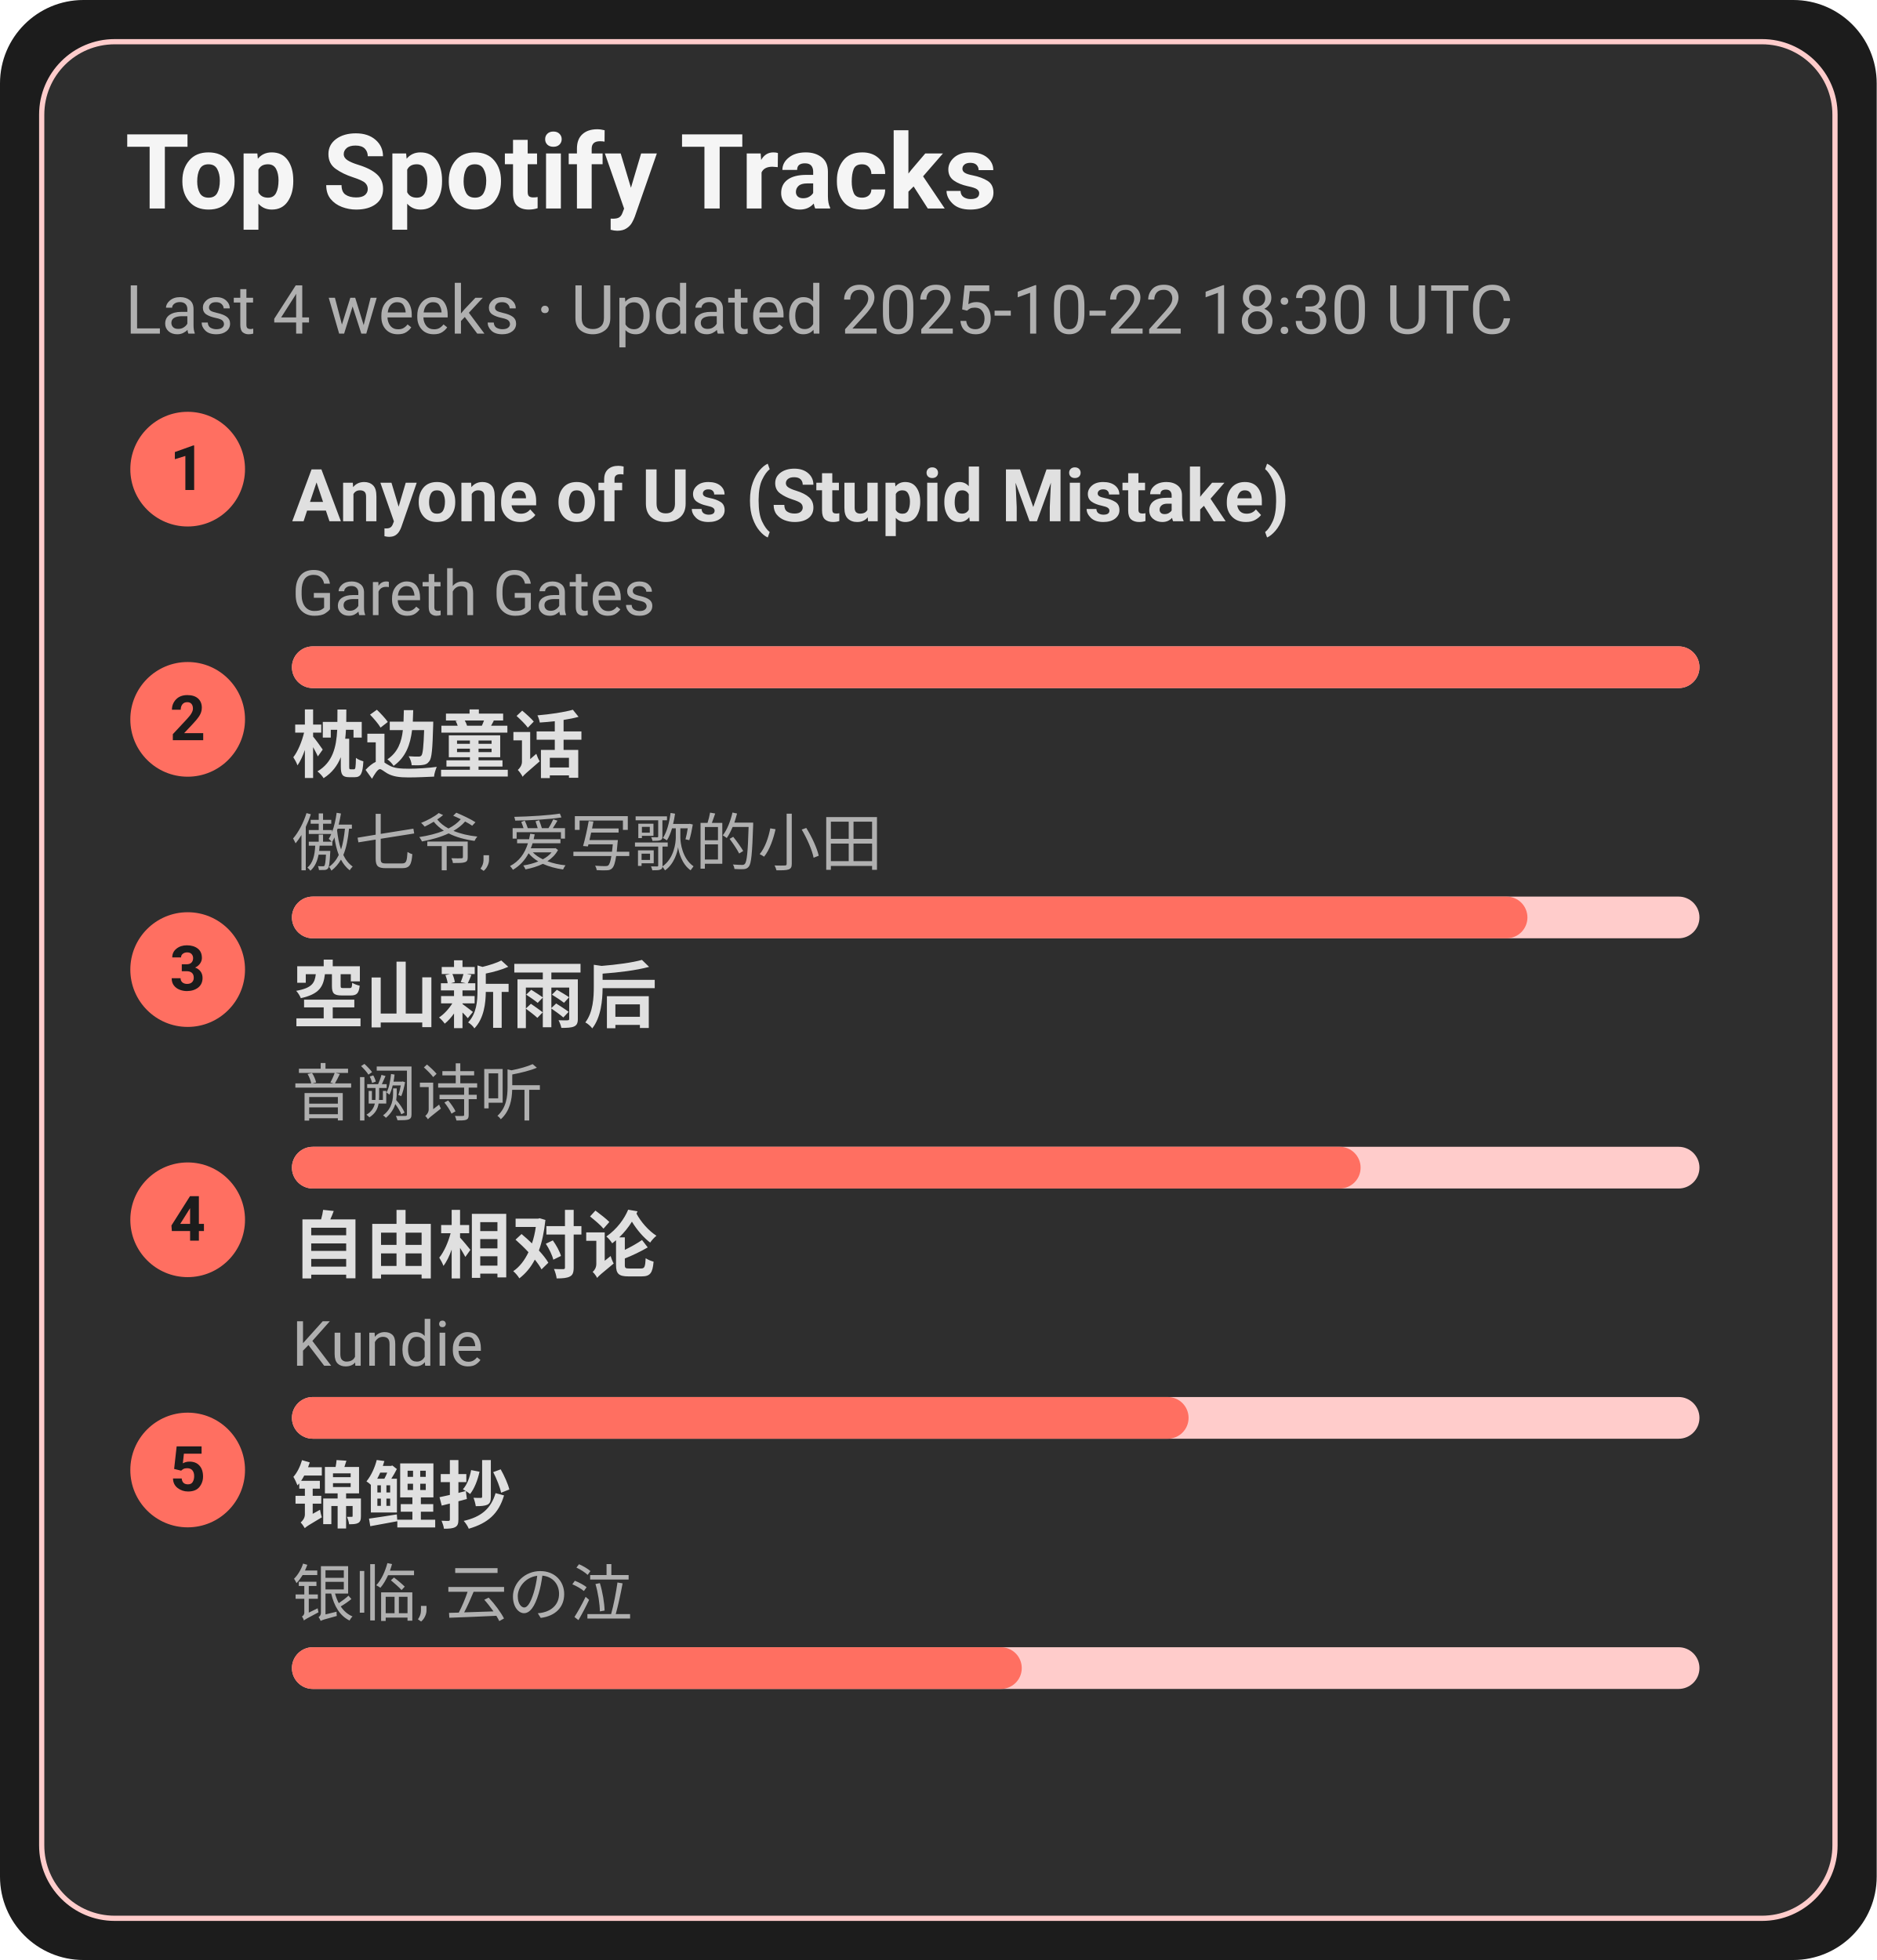
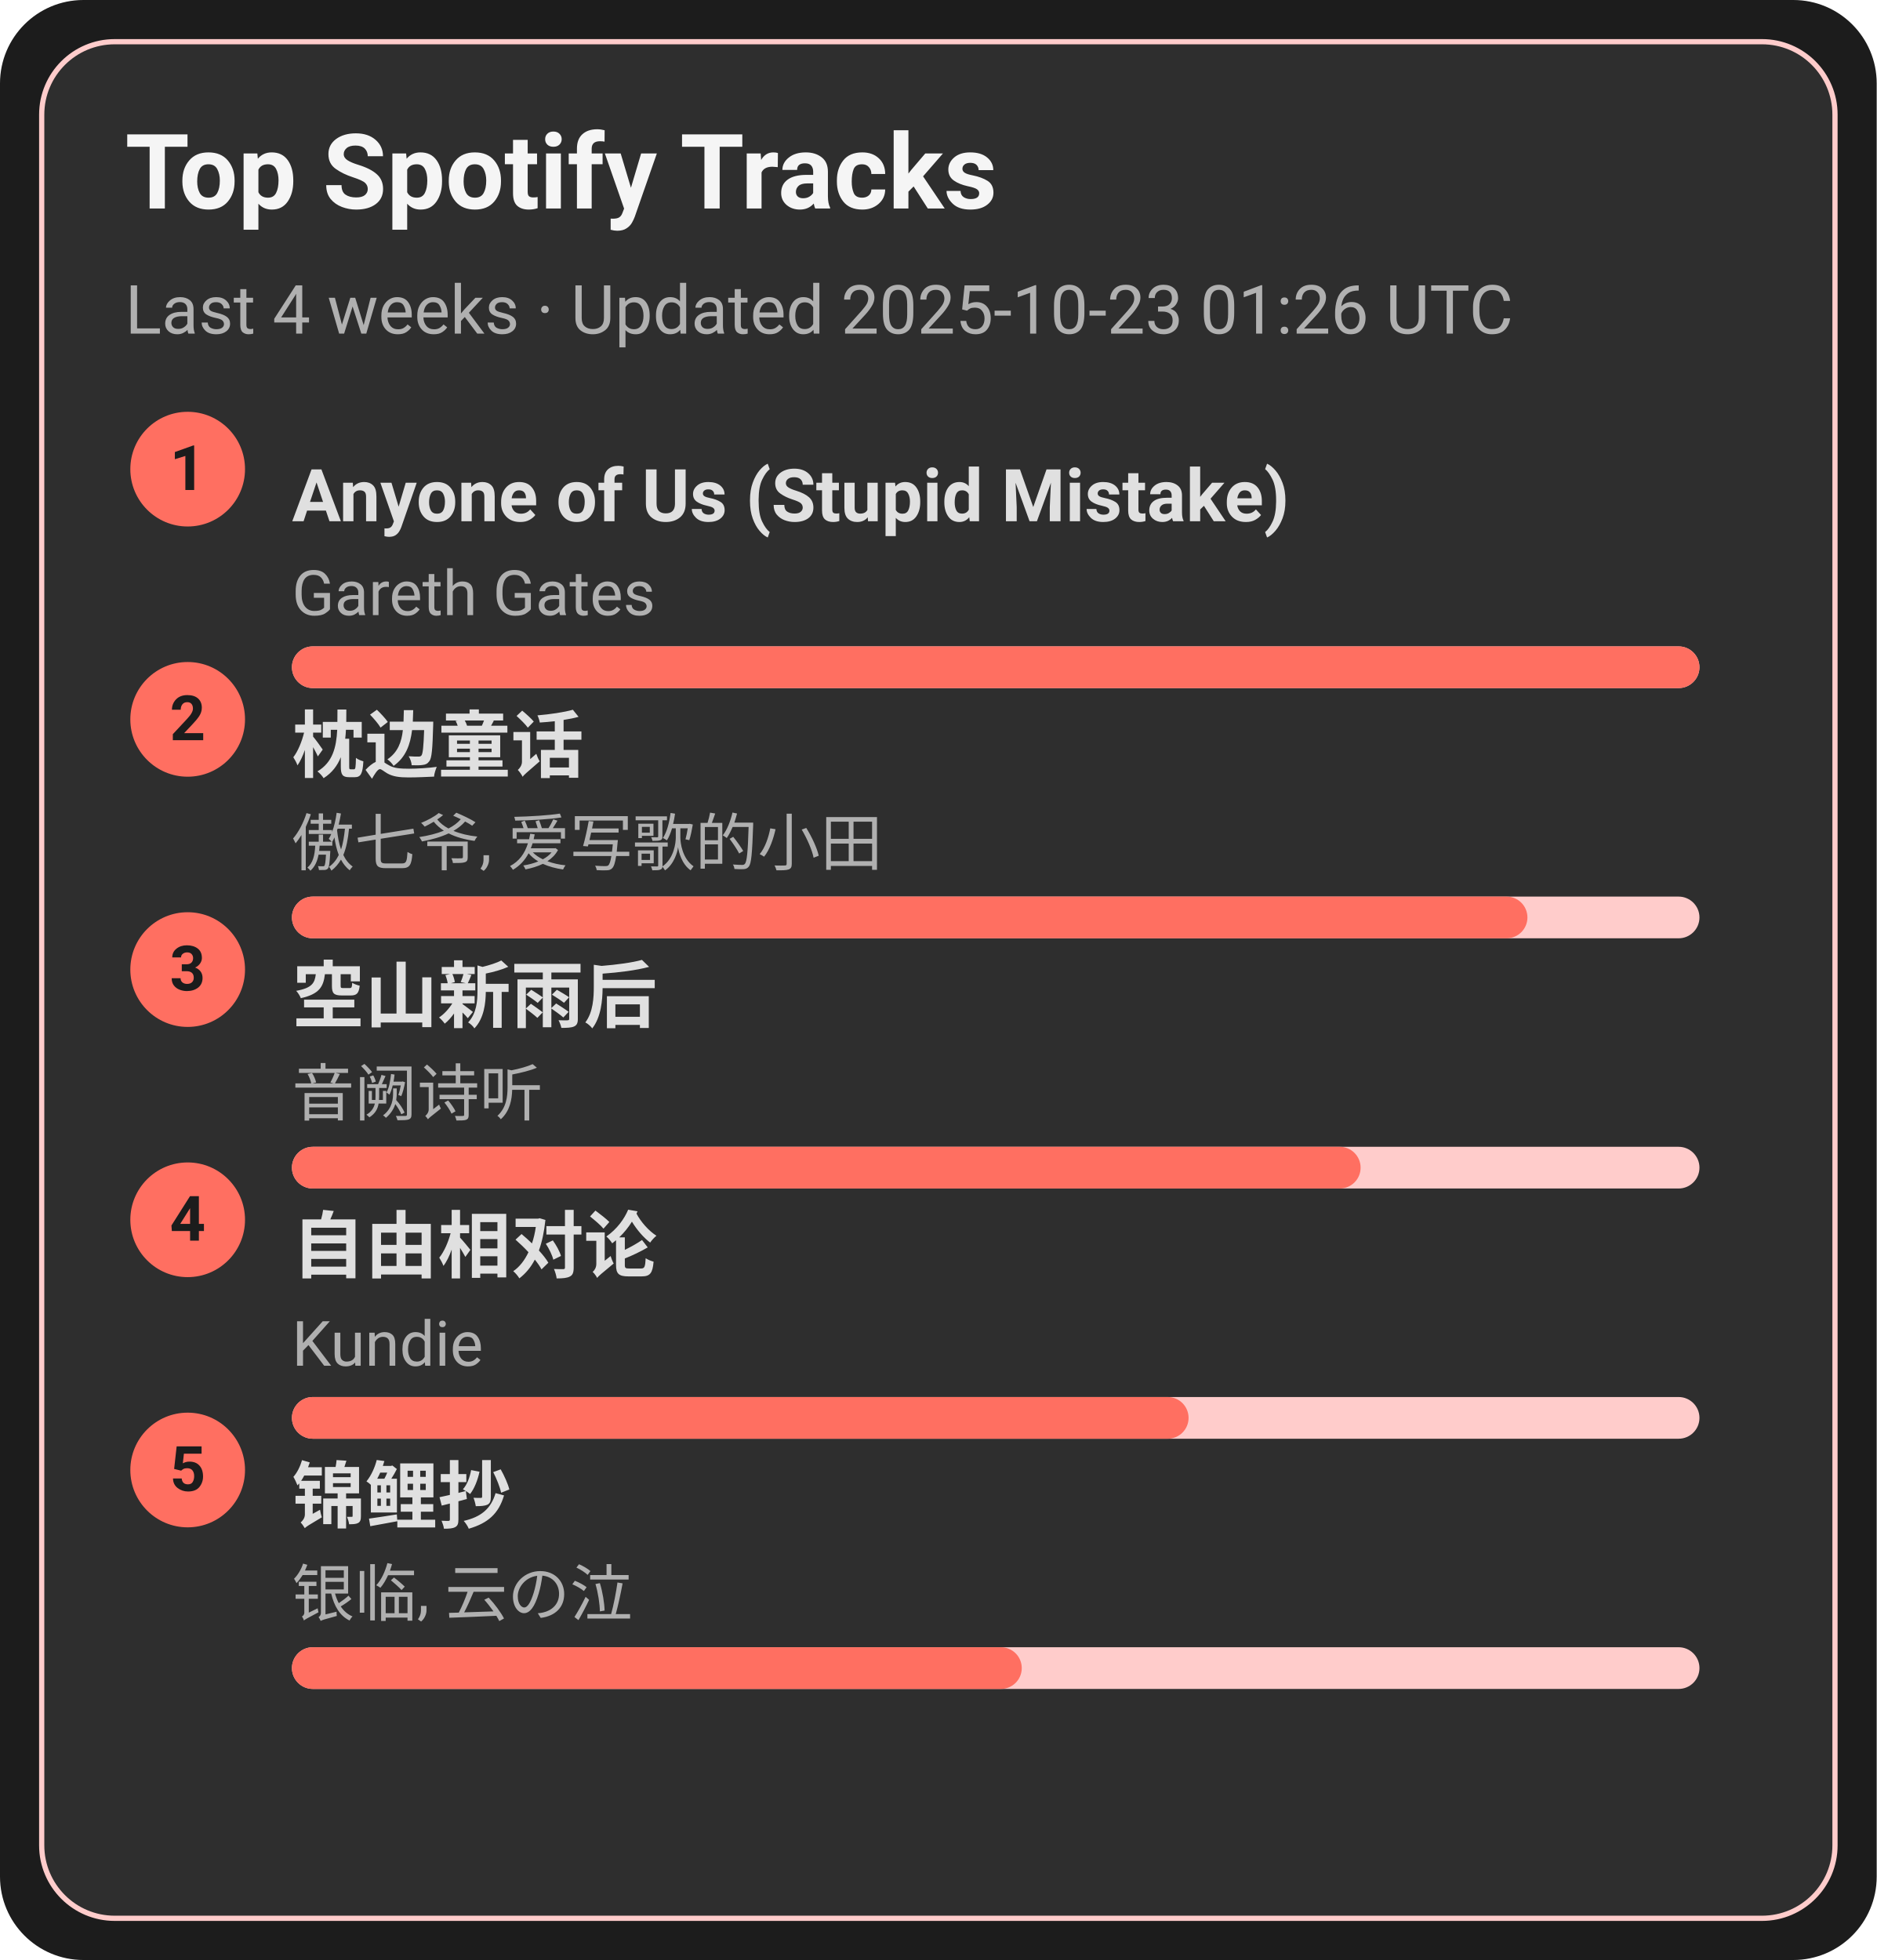
<svg xmlns="http://www.w3.org/2000/svg" width="360" height="376" viewBox="0 0 360 376">
  <style>text{font-family:-apple-system,BlinkMacSystemFont,Segoe UI,Roboto,Ubuntu,Helvetica Neue,Arial,Noto Sans,sans-serif}</style>
  <rect width="360" height="376" rx="16" fill="#1c1c1c" />
  <rect x="8" y="8" width="344" height="360" rx="14" fill="#2e2e2e" stroke="#ffcccb" />
  <text x="24" y="40" font-size="20" fill="#f5f5f5" font-weight="600">Top Spotify Tracks</text>
-   <text x="24" y="64" font-size="13" fill="#b0b0b0">Last 4 weeks · Updated 2025-10-22 18:30 UTC</text>
+   <text x="24" y="64" font-size="13" fill="#b0b0b0">Last 4 weeks · Updated 2025-10-23 01:26 UTC</text>
  <circle cx="36" cy="90" r="11" fill="#ff6f61" />
  <text x="36" y="94" text-anchor="middle" font-size="12" fill="#1c1c1c" font-weight="700">1</text>
  <a href="https://open.spotify.com/track/7KZo8AI9F3Vnn3FXEYBL9f" target="_blank" rel="noopener noreferrer">
    <text x="56" y="100" font-size="14" fill="#e0e0e0" font-weight="600">Anyone of Us (Stupid Mistake)</text>
  </a>
  <text x="56" y="118" font-size="12" fill="#b0b0b0">Gareth Gates</text>
  <rect x="56" y="124" width="270" height="8" rx="4" fill="#ffcccb" />
  <rect x="56" y="124" width="270" height="8" rx="4" fill="#ff6f61" />
  <circle cx="36" cy="138" r="11" fill="#ff6f61" />
  <text x="36" y="142" text-anchor="middle" font-size="12" fill="#1c1c1c" font-weight="700">2</text>
  <a href="https://open.spotify.com/track/3I8tlHNA9NM8dL0B23xGIY" target="_blank" rel="noopener noreferrer">
    <text x="56" y="148" font-size="14" fill="#e0e0e0" font-weight="600">枕边童话</text>
  </a>
  <text x="56" y="166" font-size="12" fill="#b0b0b0">傲七爷, 爱写歌的小田</text>
  <rect x="56" y="172" width="270" height="8" rx="4" fill="#ffcccb" />
  <rect x="56" y="172" width="237" height="8" rx="4" fill="#ff6f61" />
  <circle cx="36" cy="186" r="11" fill="#ff6f61" />
  <text x="36" y="190" text-anchor="middle" font-size="12" fill="#1c1c1c" font-weight="700">3</text>
  <a href="https://open.spotify.com/track/7c1D58U8AIVOGlYzh5U6sk" target="_blank" rel="noopener noreferrer">
    <text x="56" y="196" font-size="14" fill="#e0e0e0" font-weight="600">空山新雨后</text>
  </a>
  <text x="56" y="214" font-size="12" fill="#b0b0b0">音阙诗听</text>
  <rect x="56" y="220" width="270" height="8" rx="4" fill="#ffcccb" />
  <rect x="56" y="220" width="205" height="8" rx="4" fill="#ff6f61" />
  <circle cx="36" cy="234" r="11" fill="#ff6f61" />
  <text x="36" y="238" text-anchor="middle" font-size="12" fill="#1c1c1c" font-weight="700">4</text>
  <a href="https://open.spotify.com/track/1np2B0M4TkyE1xgpjG4dJn" target="_blank" rel="noopener noreferrer">
    <text x="56" y="244" font-size="14" fill="#e0e0e0" font-weight="600">自由相对论</text>
  </a>
  <text x="56" y="262" font-size="12" fill="#b0b0b0">Kundie</text>
  <rect x="56" y="268" width="270" height="8" rx="4" fill="#ffcccb" />
  <rect x="56" y="268" width="172" height="8" rx="4" fill="#ff6f61" />
  <circle cx="36" cy="282" r="11" fill="#ff6f61" />
  <text x="36" y="286" text-anchor="middle" font-size="12" fill="#1c1c1c" font-weight="700">5</text>
  <a href="https://open.spotify.com/track/1KBIv1xAf0VhKsHrZaTVKu" target="_blank" rel="noopener noreferrer">
    <text x="56" y="292" font-size="14" fill="#e0e0e0" font-weight="600">锦鲤抄</text>
  </a>
  <text x="56" y="310" font-size="12" fill="#b0b0b0">银临, 云の泣</text>
  <rect x="56" y="316" width="270" height="8" rx="4" fill="#ffcccb" />
  <rect x="56" y="316" width="140" height="8" rx="4" fill="#ff6f61" />
</svg>
